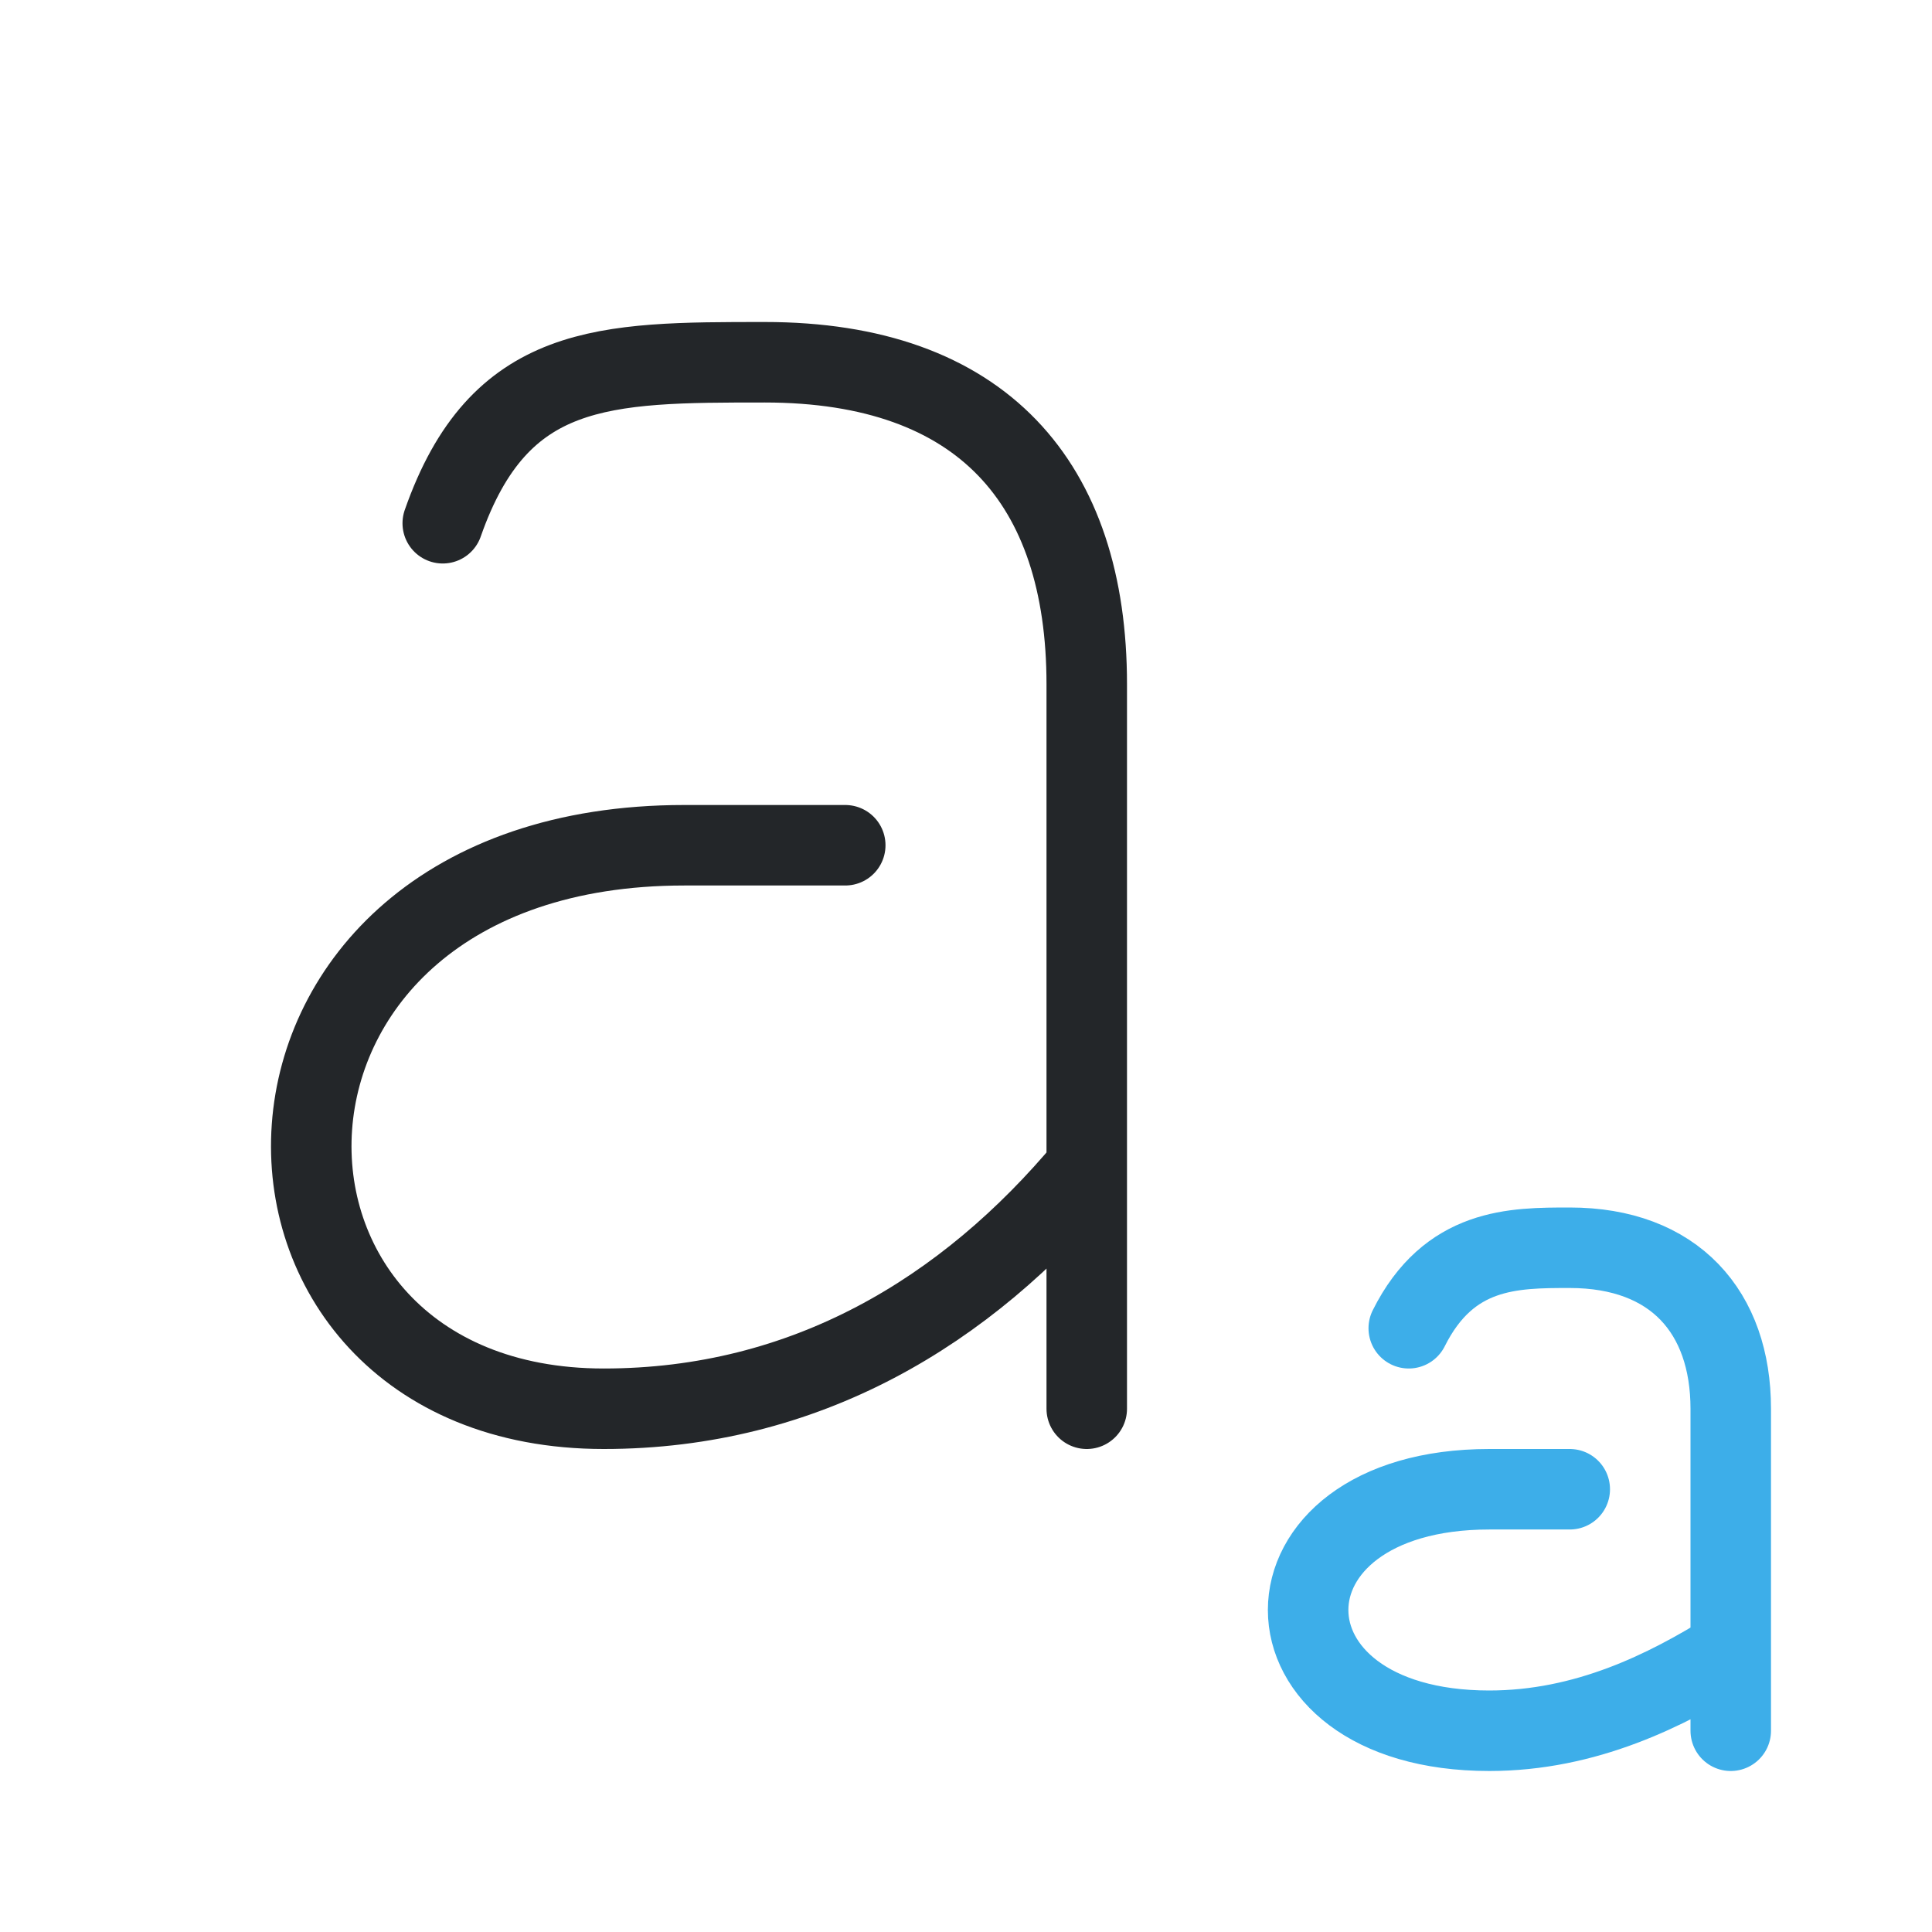
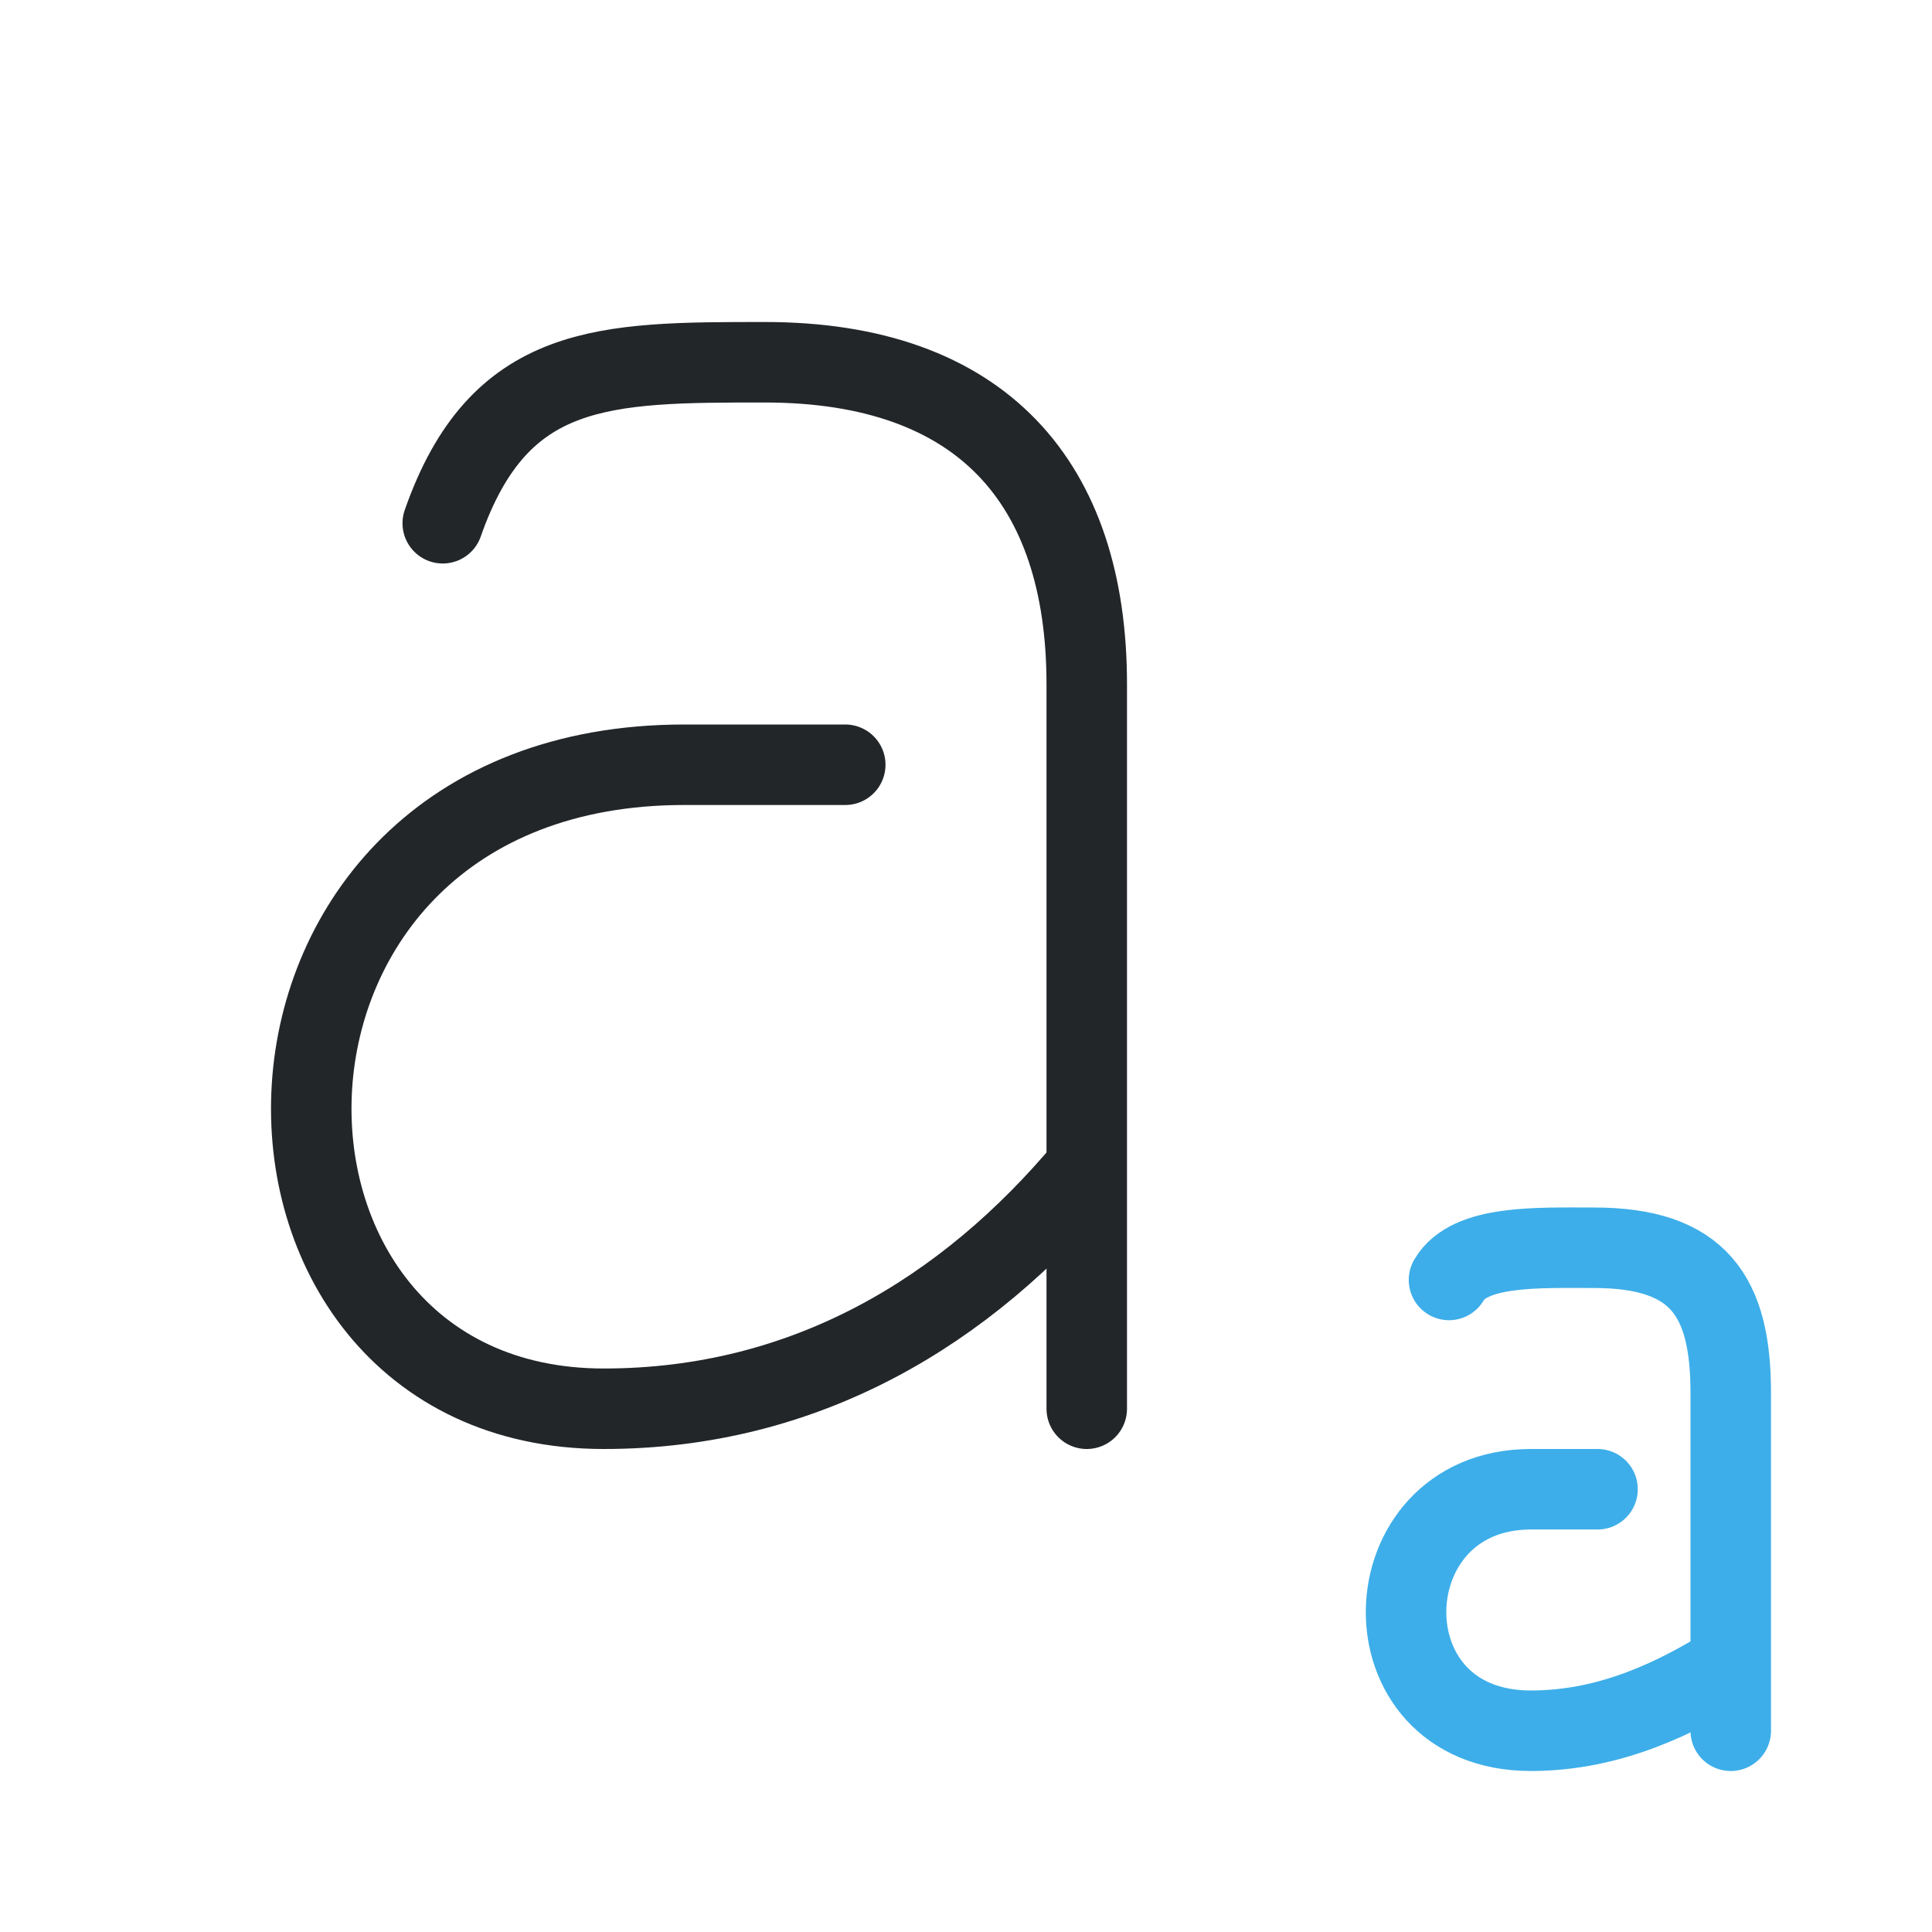
- <svg xmlns="http://www.w3.org/2000/svg" width="24" height="24" viewBox="0 0 24 24">
-   <defs>
+ <svg xmlns="http://www.w3.org/2000/svg" width="24" height="24" viewBox="0 0 24 24" version="1.1" id="svg2">
+   <defs id="defs1">
    <style id="current-color-scheme" type="text/css">.ColorScheme-Text {color:#232629;} .ColorScheme-Highlight {color:#3daee9;}</style>
  </defs>
  <g transform="translate(1,1)">
-     <g fill="none" stroke="currentColor" stroke-width="1" stroke-linecap="round" stroke-linejoin="round">
-       <path class="ColorScheme-Text" d="M4.5 5.5C5.2 3.5 6.5 3.5 8.5 3.5C11.2 3.5 12.5 5 12.5 7.5V16.5M9.5 9.5H7.5C1.5 9.5 1.5 16.5 6.5 16.5C9 16.5 11 15.3 12.5 13.5" stroke="currentColor" />
-       <path class="ColorScheme-Highlight" d="M16.5 15.5C17 14.5 17.8 14.5 18.5 14.5C19.8 14.5 20.5 15.3 20.5 16.5V20.5M18.5 17.5H17.5C14.5 17.5 14.5 20.5 17.5 20.5C18.7 20.5 19.7 20 20.5 19.5" stroke="currentColor" />
+     <g fill="none" stroke="currentColor" stroke-width="1" stroke-linecap="round" stroke-linejoin="round" id="g2">
+       <path class="ColorScheme-Text" d="m 4.5,5.5 c 0.7,-2 2,-2 4,-2 2.7,0 4,1.5 4,4 v 9 m -3,-8 h -2 c -6,0 -6,8 -1,8 2.5,0 4.5,-1.2 6,-3" stroke="currentColor" id="path1" />
+       <path class="ColorScheme-Highlight" d="m 17,14.9 c 0.252,-0.436 1.1,-0.4 1.8,-0.4 1.3,0 1.7,0.6 1.7,1.8 v 4.2 m -1.655,-3 h -0.828 c -2.017,0 -2.117,3 0,3 0.993,0 1.821,-0.414 2.483,-0.828" stroke="currentColor" id="path2" />
    </g>
  </g>
</svg>
